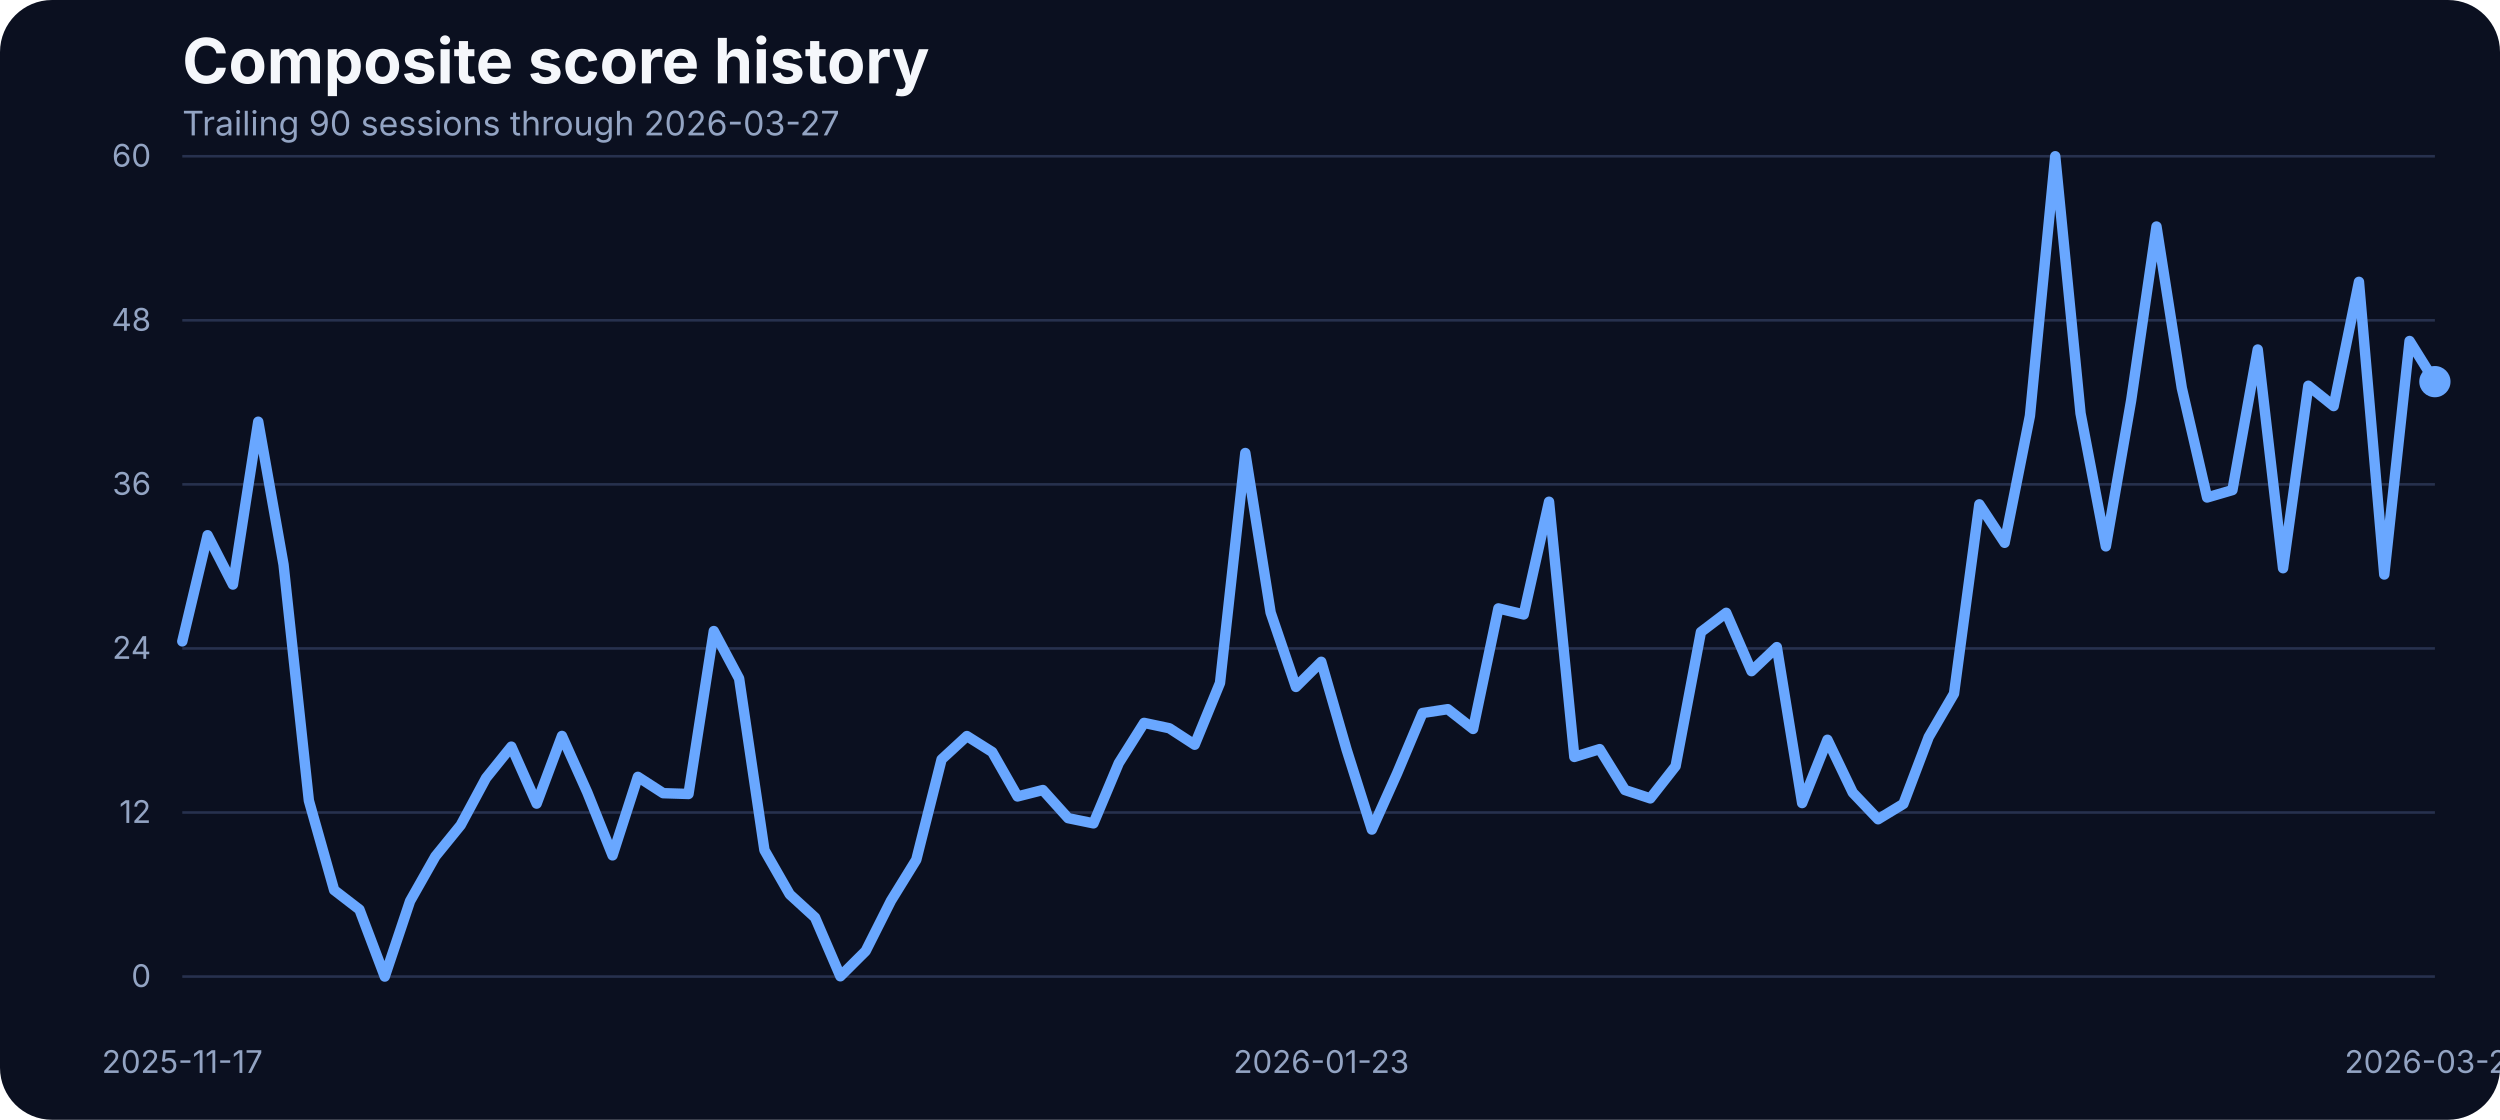
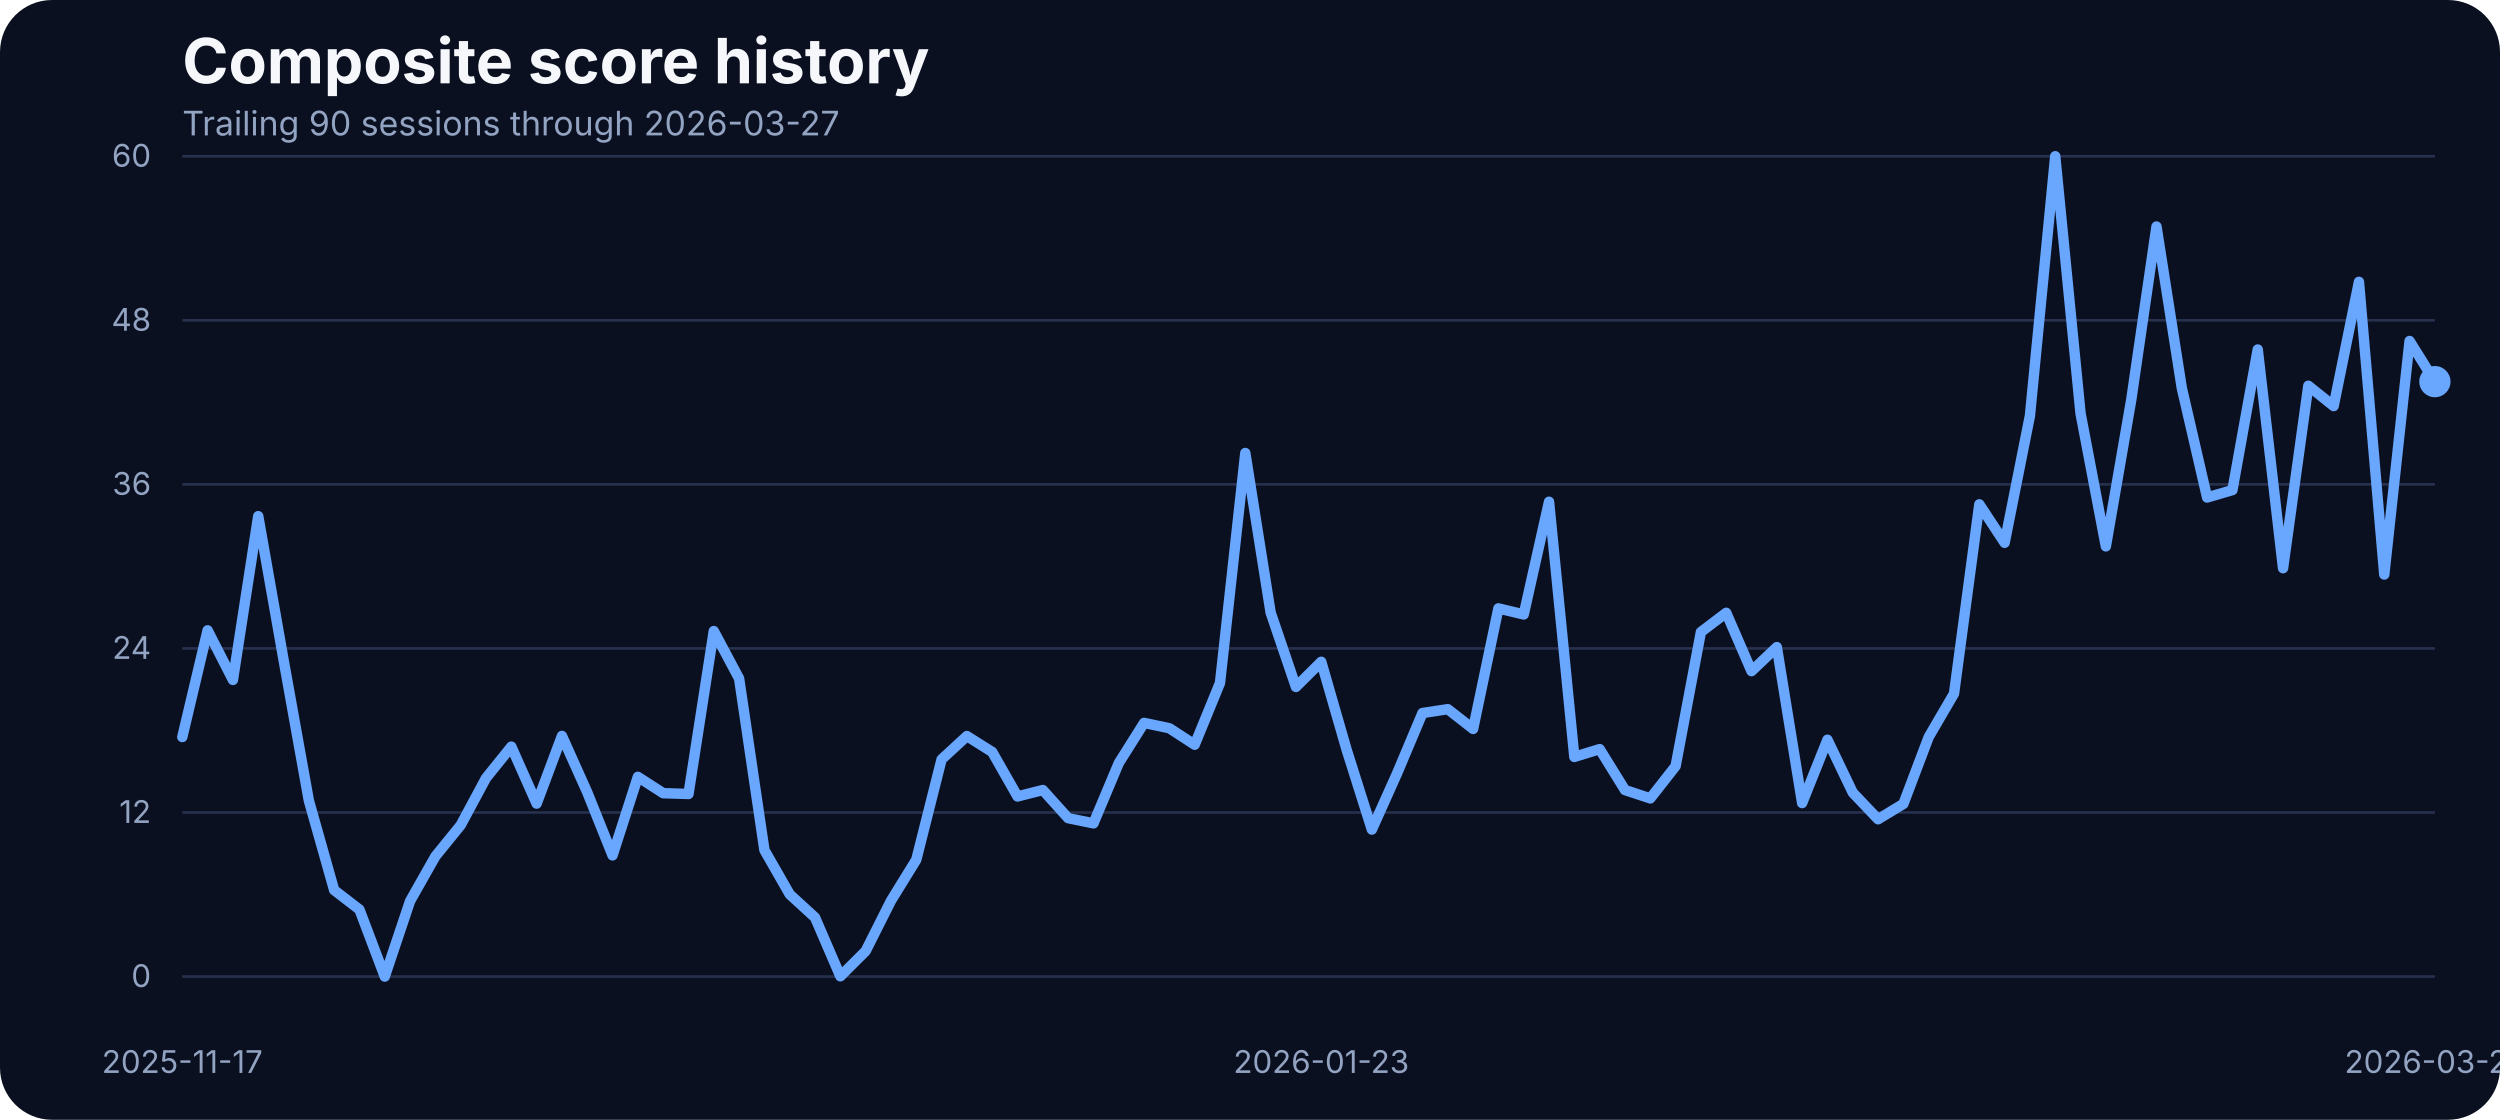
<svg xmlns="http://www.w3.org/2000/svg" width="960" height="430" viewBox="0 0 960 430" role="img" aria-label="Composite score history">
  <rect width="100%" height="100%" fill="#0b1020" rx="20" />
  <text x="70" y="32" fill="#f5f7fb" font-family="Inter, Arial, sans-serif" font-size="24" font-weight="700">Composite score history</text>
  <text x="70" y="52" fill="#93a4c3" font-family="Inter, Arial, sans-serif" font-size="13">Trailing 90 sessions through 2026-03-27</text>
  <line x1="70" x2="935" y1="375.00" y2="375.00" stroke="#27314e" stroke-width="1" />
  <text x="58" y="379.00" text-anchor="end" fill="#93a4c3" font-family="Inter, Arial, sans-serif" font-size="12">0</text>
  <line x1="70" x2="935" y1="312.00" y2="312.00" stroke="#27314e" stroke-width="1" />
  <text x="58" y="316.00" text-anchor="end" fill="#93a4c3" font-family="Inter, Arial, sans-serif" font-size="12">12</text>
  <line x1="70" x2="935" y1="249.00" y2="249.00" stroke="#27314e" stroke-width="1" />
  <text x="58" y="253.00" text-anchor="end" fill="#93a4c3" font-family="Inter, Arial, sans-serif" font-size="12">24</text>
  <line x1="70" x2="935" y1="186.00" y2="186.00" stroke="#27314e" stroke-width="1" />
  <text x="58" y="190.00" text-anchor="end" fill="#93a4c3" font-family="Inter, Arial, sans-serif" font-size="12">36</text>
  <line x1="70" x2="935" y1="123.00" y2="123.00" stroke="#27314e" stroke-width="1" />
  <text x="58" y="127.00" text-anchor="end" fill="#93a4c3" font-family="Inter, Arial, sans-serif" font-size="12">48</text>
  <line x1="70" x2="935" y1="60.00" y2="60.00" stroke="#27314e" stroke-width="1" />
  <text x="58" y="64.00" text-anchor="end" fill="#93a4c3" font-family="Inter, Arial, sans-serif" font-size="12">60</text>
  <text x="70.00" y="412" text-anchor="middle" fill="#93a4c3" font-family="Inter, Arial, sans-serif" font-size="12">2025-11-17</text>
  <text x="507.36" y="412" text-anchor="middle" fill="#93a4c3" font-family="Inter, Arial, sans-serif" font-size="12">2026-01-23</text>
  <text x="935.00" y="412" text-anchor="middle" fill="#93a4c3" font-family="Inter, Arial, sans-serif" font-size="12">2026-03-27</text>
-   <path d="M 70.00 246.28 L 79.72 205.53 L 89.44 224.46 L 99.16 161.94 L 108.88 216.81 L 118.60 307.42 L 128.31 341.79 L 138.03 349.28 L 147.75 375.00 L 157.47 346.01 L 167.19 328.83 L 176.91 316.86 L 186.63 298.78 L 196.35 286.71 L 206.07 308.58 L 215.79 282.60 L 225.51 304.26 L 235.22 328.46 L 244.94 298.31 L 254.66 304.58 L 264.38 304.89 L 274.10 242.33 L 283.82 260.56 L 293.54 326.45 L 303.26 343.43 L 312.98 352.33 L 322.70 374.89 L 332.42 365.20 L 342.13 345.90 L 351.85 330.14 L 361.57 291.61 L 371.29 282.65 L 381.01 288.77 L 390.73 305.84 L 400.45 303.37 L 410.17 314.17 L 419.89 316.17 L 429.61 293.03 L 439.33 277.59 L 449.04 279.65 L 458.76 285.97 L 468.48 262.25 L 478.20 173.96 L 487.92 235.21 L 497.64 263.78 L 507.36 254.13 L 517.08 287.82 L 526.80 318.55 L 536.52 296.88 L 546.24 273.80 L 555.96 272.32 L 565.67 279.91 L 575.39 233.63 L 585.11 235.95 L 594.83 192.67 L 604.55 290.66 L 614.27 287.66 L 623.99 303.37 L 633.71 306.58 L 643.43 294.19 L 653.15 242.70 L 662.87 235.32 L 672.58 257.72 L 682.30 248.49 L 692.02 308.37 L 701.74 284.07 L 711.46 304.37 L 721.18 314.59 L 730.90 308.69 L 740.62 283.02 L 750.34 266.36 L 760.06 193.67 L 769.78 208.43 L 779.49 159.68 L 789.21 60.00 L 798.93 158.73 L 808.65 209.80 L 818.37 153.72 L 828.09 86.99 L 837.81 148.98 L 847.53 191.04 L 857.25 188.19 L 866.97 134.22 L 876.69 218.19 L 886.40 148.13 L 896.12 155.93 L 905.84 108.23 L 915.56 220.61 L 925.28 130.95 L 935.00 146.55" fill="none" stroke="#69a7ff" stroke-width="4" stroke-linecap="round" stroke-linejoin="round" />
+   <path d="M 70.00 283.02 L 79.72 242.06 L 89.44 261.09 L 99.16 198.21 L 108.88 253.34 L 118.60 307.42 L 128.31 341.79 L 138.03 349.28 L 147.75 375.00 L 157.47 346.01 L 167.19 328.83 L 176.91 316.86 L 186.63 298.78 L 196.35 286.71 L 206.07 308.58 L 215.79 282.60 L 225.51 304.26 L 235.22 328.46 L 244.94 298.31 L 254.66 304.58 L 264.38 304.89 L 274.10 242.33 L 283.82 260.56 L 293.54 326.45 L 303.26 343.43 L 312.98 352.33 L 322.70 374.89 L 332.42 365.20 L 342.13 345.90 L 351.85 330.14 L 361.57 291.61 L 371.29 282.65 L 381.01 288.77 L 390.73 305.84 L 400.45 303.37 L 410.17 314.17 L 419.89 316.17 L 429.61 293.03 L 439.33 277.59 L 449.04 279.65 L 458.76 285.97 L 468.48 262.25 L 478.20 173.96 L 487.92 235.21 L 497.64 263.78 L 507.36 254.13 L 517.08 287.82 L 526.80 318.55 L 536.52 296.88 L 546.24 273.80 L 555.96 272.32 L 565.67 279.91 L 575.39 233.63 L 585.11 235.95 L 594.83 192.67 L 604.55 290.66 L 614.27 287.66 L 623.99 303.37 L 633.71 306.58 L 643.43 294.19 L 653.15 242.70 L 662.87 235.32 L 672.58 257.72 L 682.30 248.49 L 692.02 308.37 L 701.74 284.07 L 711.46 304.37 L 721.18 314.59 L 730.90 308.69 L 740.62 283.02 L 750.34 266.36 L 760.06 193.67 L 769.78 208.43 L 779.49 159.68 L 789.21 60.00 L 798.93 158.73 L 808.65 209.80 L 818.37 153.72 L 828.09 86.99 L 837.81 148.98 L 847.53 191.04 L 857.25 188.19 L 866.97 134.22 L 876.69 218.19 L 886.40 148.13 L 896.12 155.93 L 905.84 108.23 L 915.56 220.61 L 925.28 130.95 L 935.00 146.55" fill="none" stroke="#69a7ff" stroke-width="4" stroke-linecap="round" stroke-linejoin="round" />
  <circle cx="935.00" cy="146.55" r="6" fill="#69a7ff" />
</svg>
